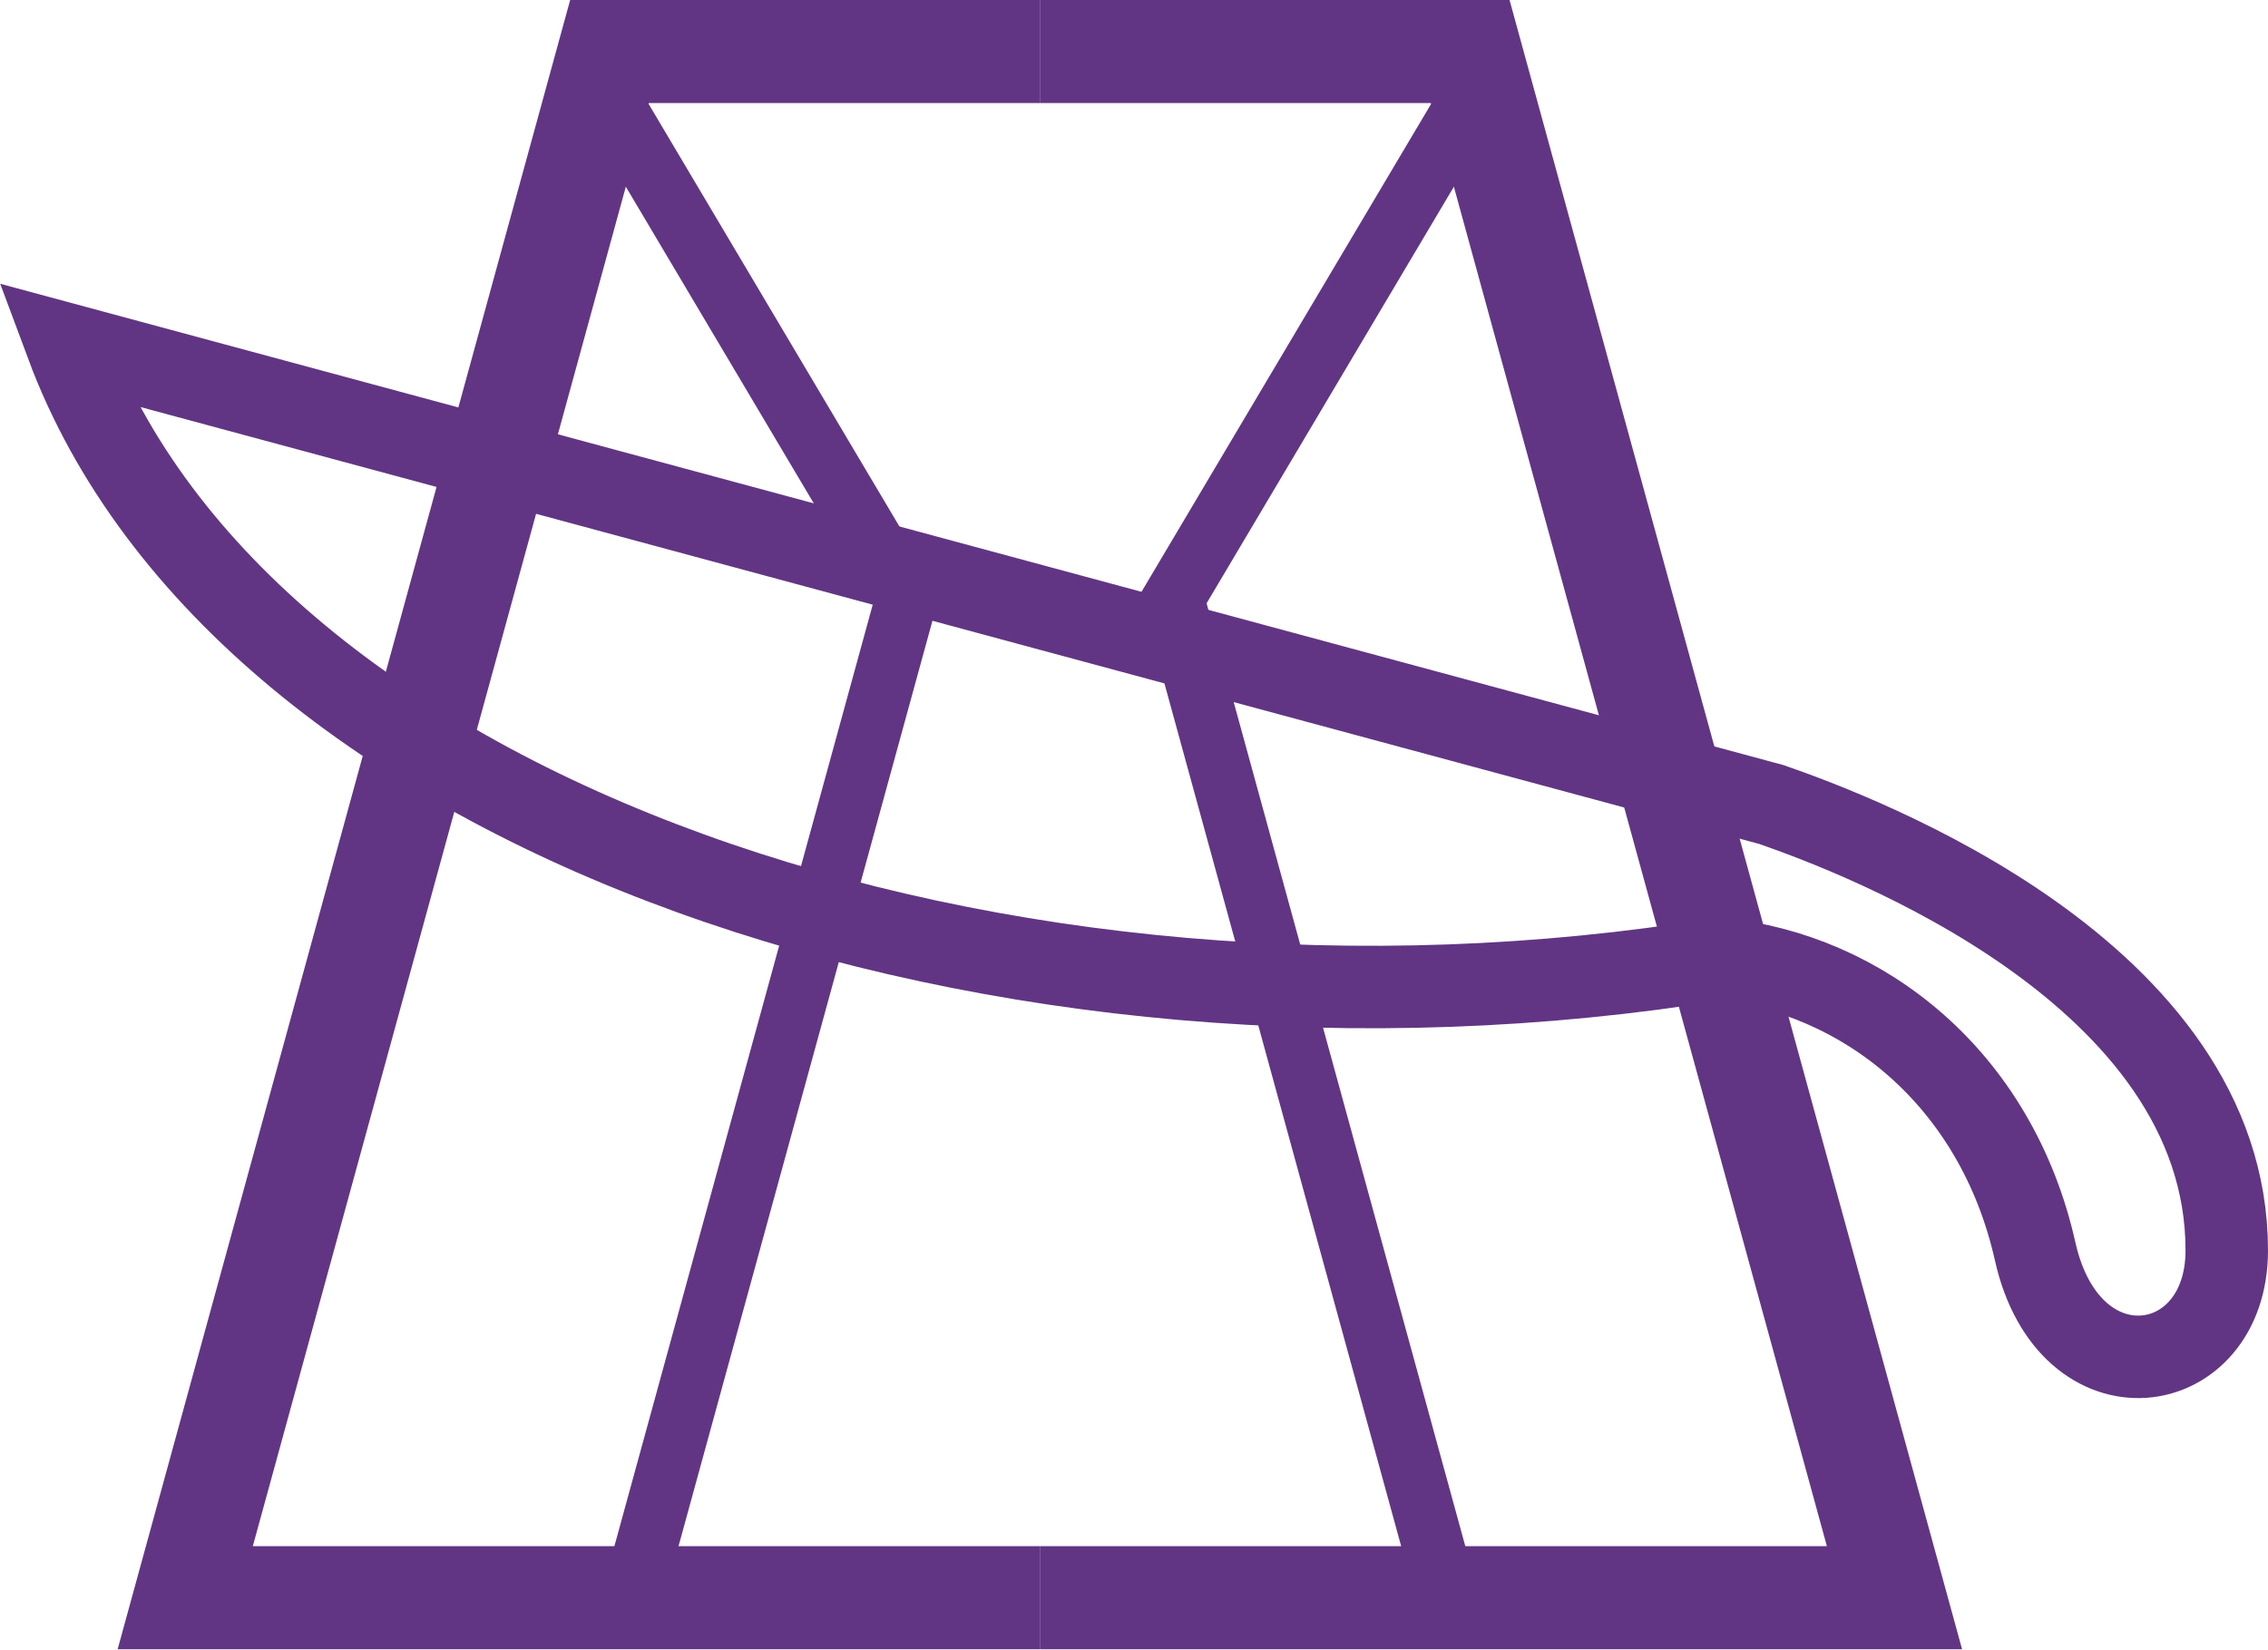
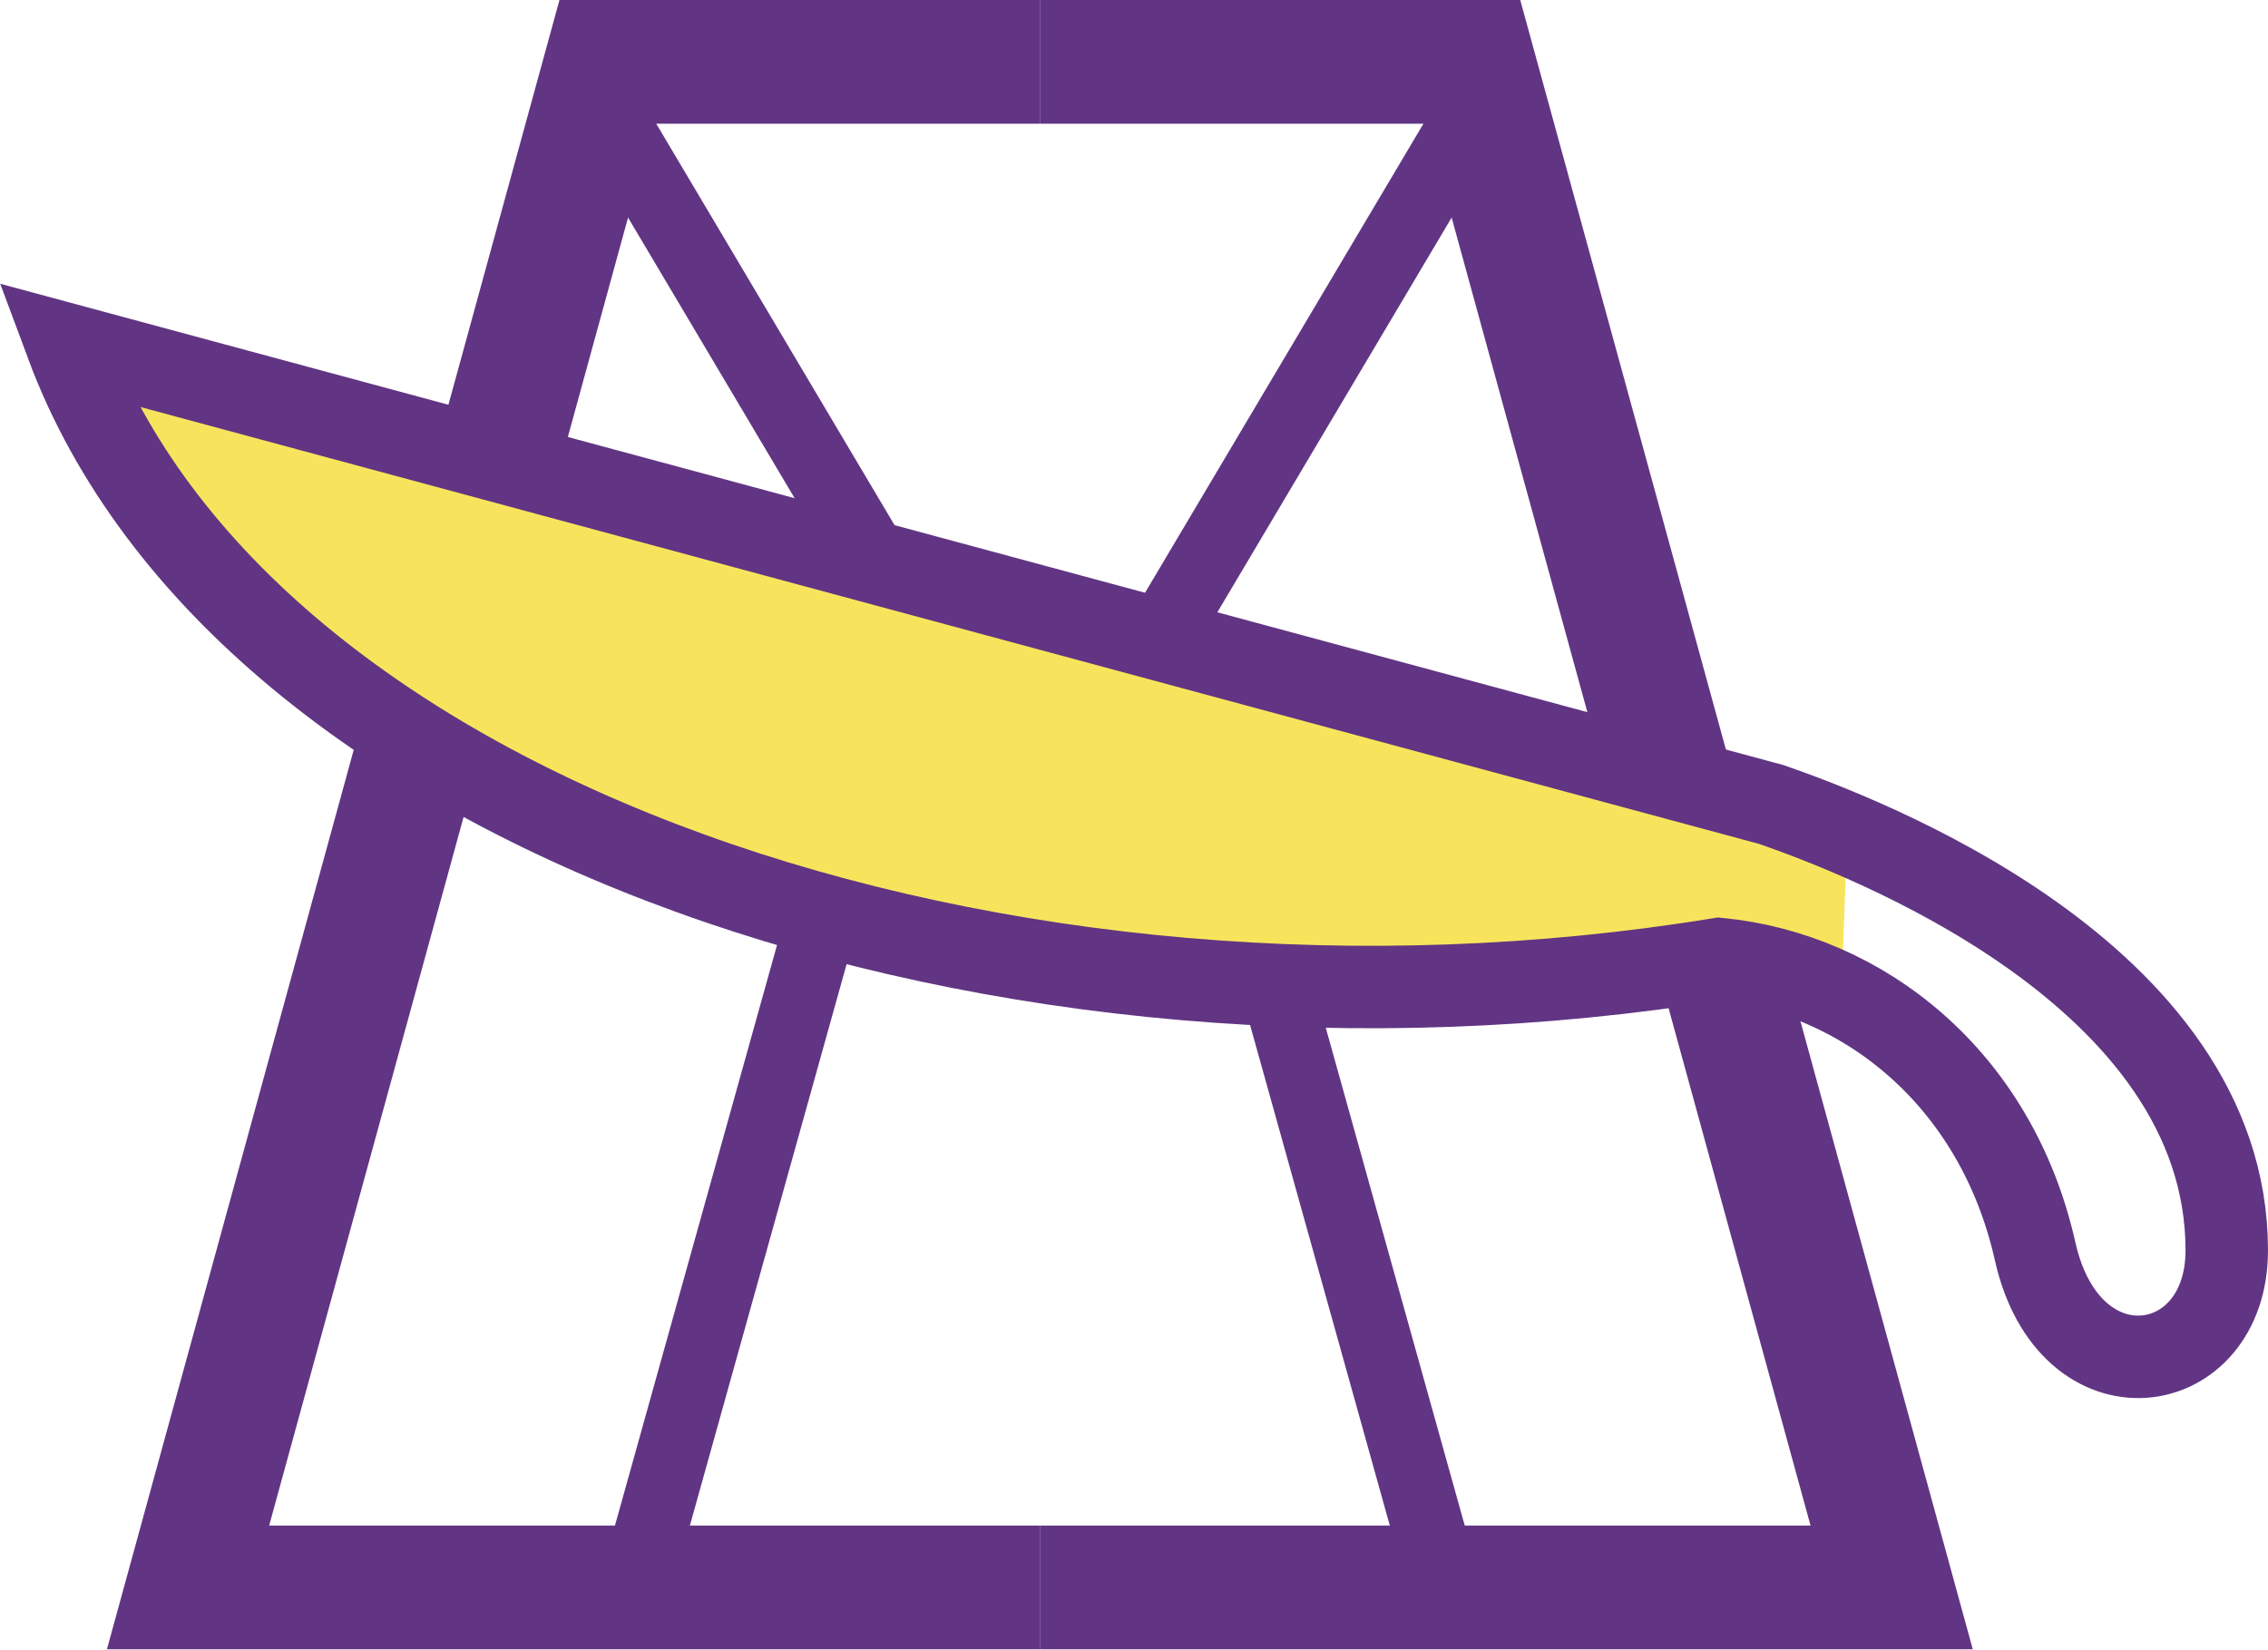
<svg xmlns="http://www.w3.org/2000/svg" xmlns:xlink="http://www.w3.org/1999/xlink" width="1100" height="800" version="1.1" id="svg1">
  <defs id="defs1" />
-   <path style="fill:none;stroke:#613583;stroke-width:50;stroke-linecap:butt;stroke-linejoin:miter;stroke-dasharray:none;stroke-opacity:1" d="M 504.337,775 H 89.834 L 295.596,25 h 208.742" id="path3" />
-   <path style="fill:none;stroke:#613583;stroke-width:30;stroke-linecap:butt;stroke-linejoin:miter;stroke-dasharray:none;stroke-opacity:1" d="M 290.244,38.797 439.614,290.464 308.054,770" id="path4" />
+   <path style="fill:none;stroke:#613583;stroke-width:60;stroke-linecap:butt;stroke-linejoin:miter;stroke-dasharray:none;stroke-opacity:1" d="M 504.337,770 H 91.206 L 294.224,30 h 210.113" id="path3" />
+   <path style="fill:none;stroke:#613583;stroke-width:35;stroke-linecap:butt;stroke-linejoin:miter;stroke-dasharray:none;stroke-opacity:1" d="M 290.244,47.039 439.614,298.706 308.054,770" id="path4" />
  <use x="0" y="0" xlink:href="#path3" id="use4" transform="matrix(-1,0,0,1,1008.674,0)" />
  <use x="0" y="0" xlink:href="#path4" id="use5" transform="matrix(-1,0,0,1,1008.674,0)" />
+   <path style="fill:#f8e45c;stroke:none;stroke-width:1px;stroke-linecap:butt;stroke-linejoin:miter;stroke-opacity:1" d="M 133.581,308.956 297.771,400 l 185.972,63.005 219.648,15.077 189.668,4.37 2.895,-78.015 L 32.387,167.077 103.265,279.435 Z" id="path2" />
  <path style="fill:none;stroke:#613583;stroke-width:40;stroke-dasharray:none" d="M 32.387,167.077 C 117.87,396.729 485.902,521.963 833.824,465.185 c 69.143,6.827 134.261,57.236 153.243,141.836 16.553,73.777 92.932,62.524 92.932,-0.495 0,-134.596 -178.521,-201.575 -220.891,-216.286 z" id="path1" />
</svg>
